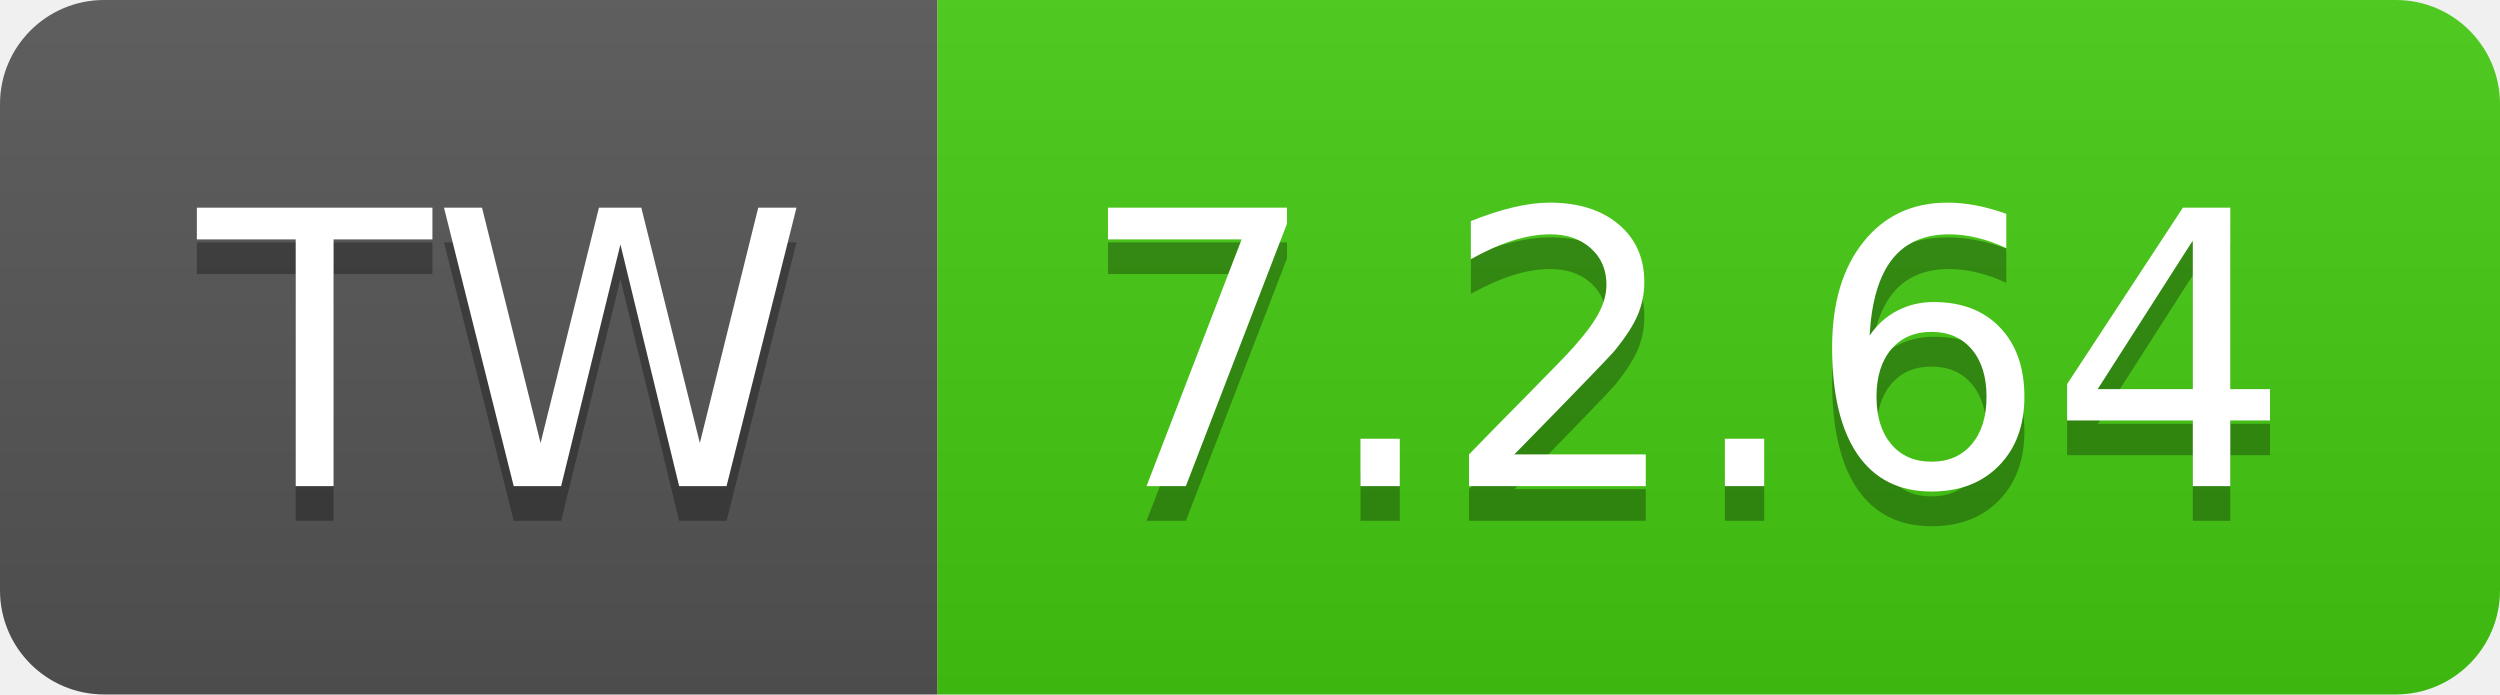
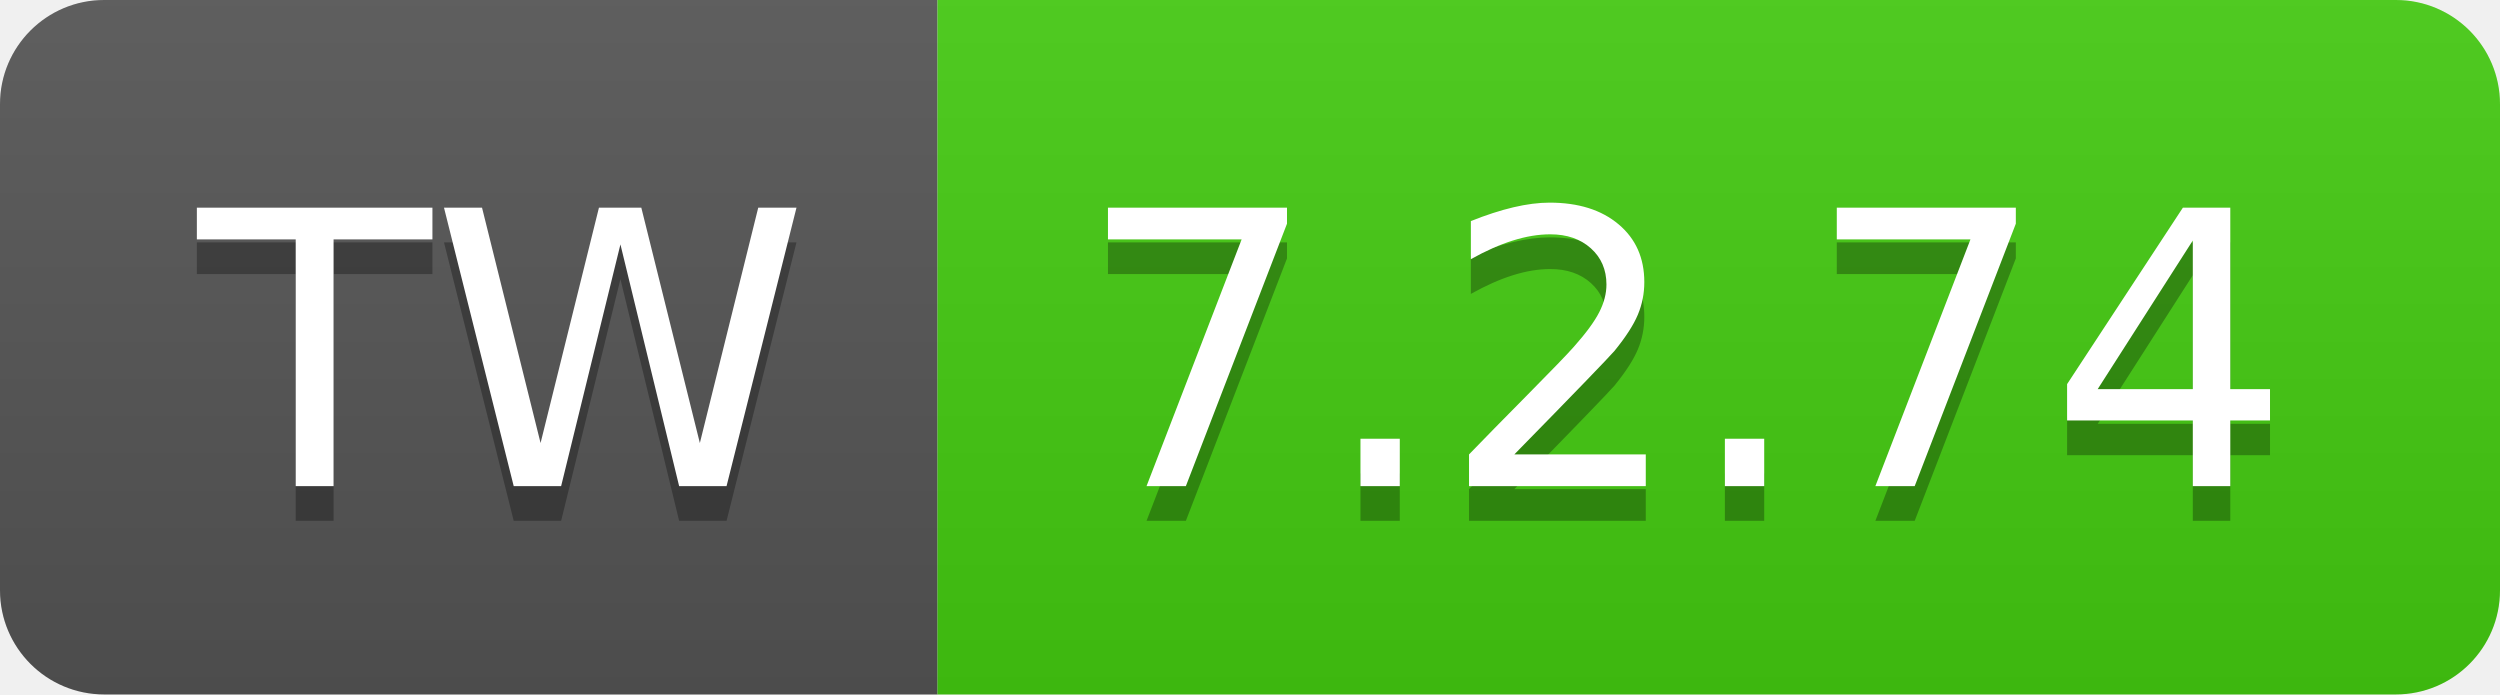
- <svg xmlns="http://www.w3.org/2000/svg" width="72" height="20" role="img" aria-label="TW: 7.2.64">
+ <svg xmlns="http://www.w3.org/2000/svg" width="72" height="20" role="img" aria-label="TW: 7.2.74">
  <linearGradient id="s" x2="0" y2="100%">
    <stop offset="0" stop-color="#bbb" stop-opacity=".1" />
    <stop offset="1" stop-opacity=".1" />
  </linearGradient>
  <clipPath id="r">
    <rect width="72" height="20" rx="3" fill="#fff" />
  </clipPath>
  <g clip-path="url(#r)">
    <rect width="27" height="20" fill="#555" />
    <rect x="27" width="45" height="20" fill="#4c1" />
    <rect width="72" height="20" fill="url(#s)" />
  </g>
  <g fill="#fff" text-anchor="middle" font-family="Verdana,Geneva,DejaVu Sans,sans-serif" text-rendering="geometricPrecision" font-size="110">
    <text aria-hidden="true" x="145" y="150" fill="#010101" fill-opacity=".3" transform="scale(.1)" textLength="170">TW</text>
    <text x="145" y="140" transform="scale(.1)" fill="#fff" textLength="170">TW</text>
-     <text aria-hidden="true" x="485" y="150" fill="#010101" fill-opacity=".3" transform="scale(.1)" textLength="350">7.2.64</text>
-     <text x="485" y="140" transform="scale(.1)" fill="#fff" textLength="350">7.2.64</text>
+     <text aria-hidden="true" x="485" y="150" fill="#010101" fill-opacity=".3" transform="scale(.1)" textLength="350">7.2.74</text>
+     <text x="485" y="140" transform="scale(.1)" fill="#fff" textLength="350">7.2.74</text>
  </g>
</svg>
